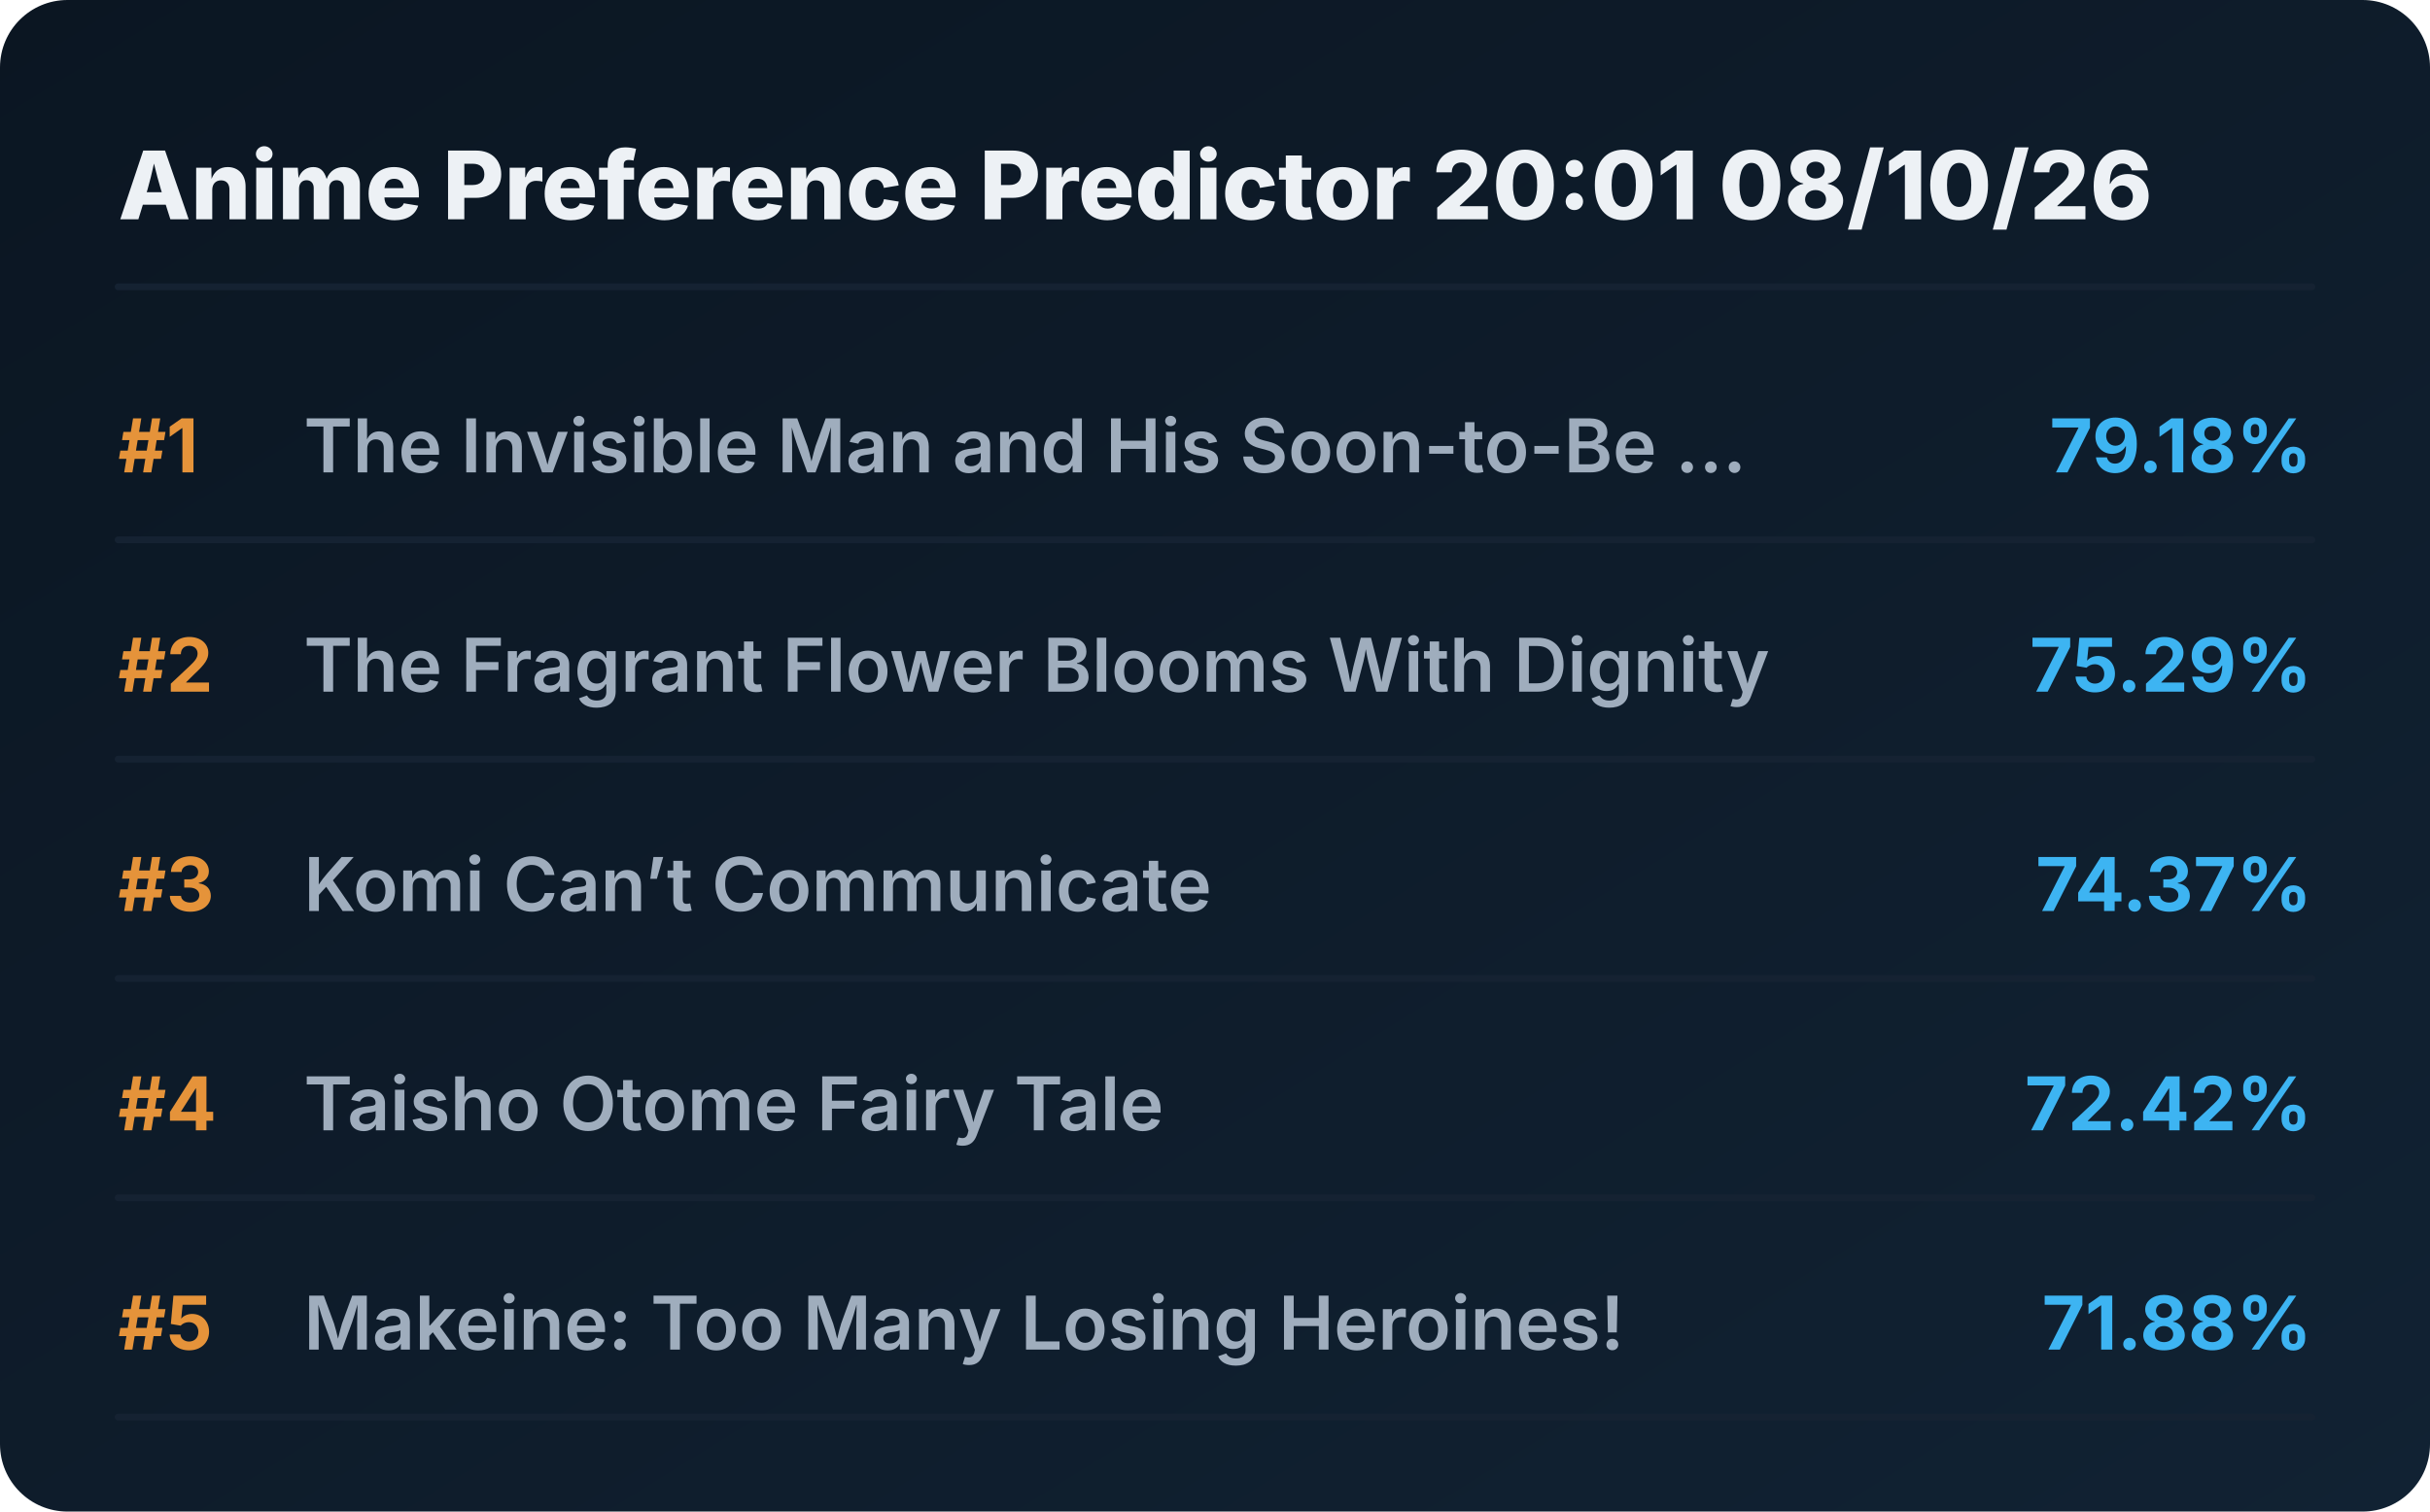
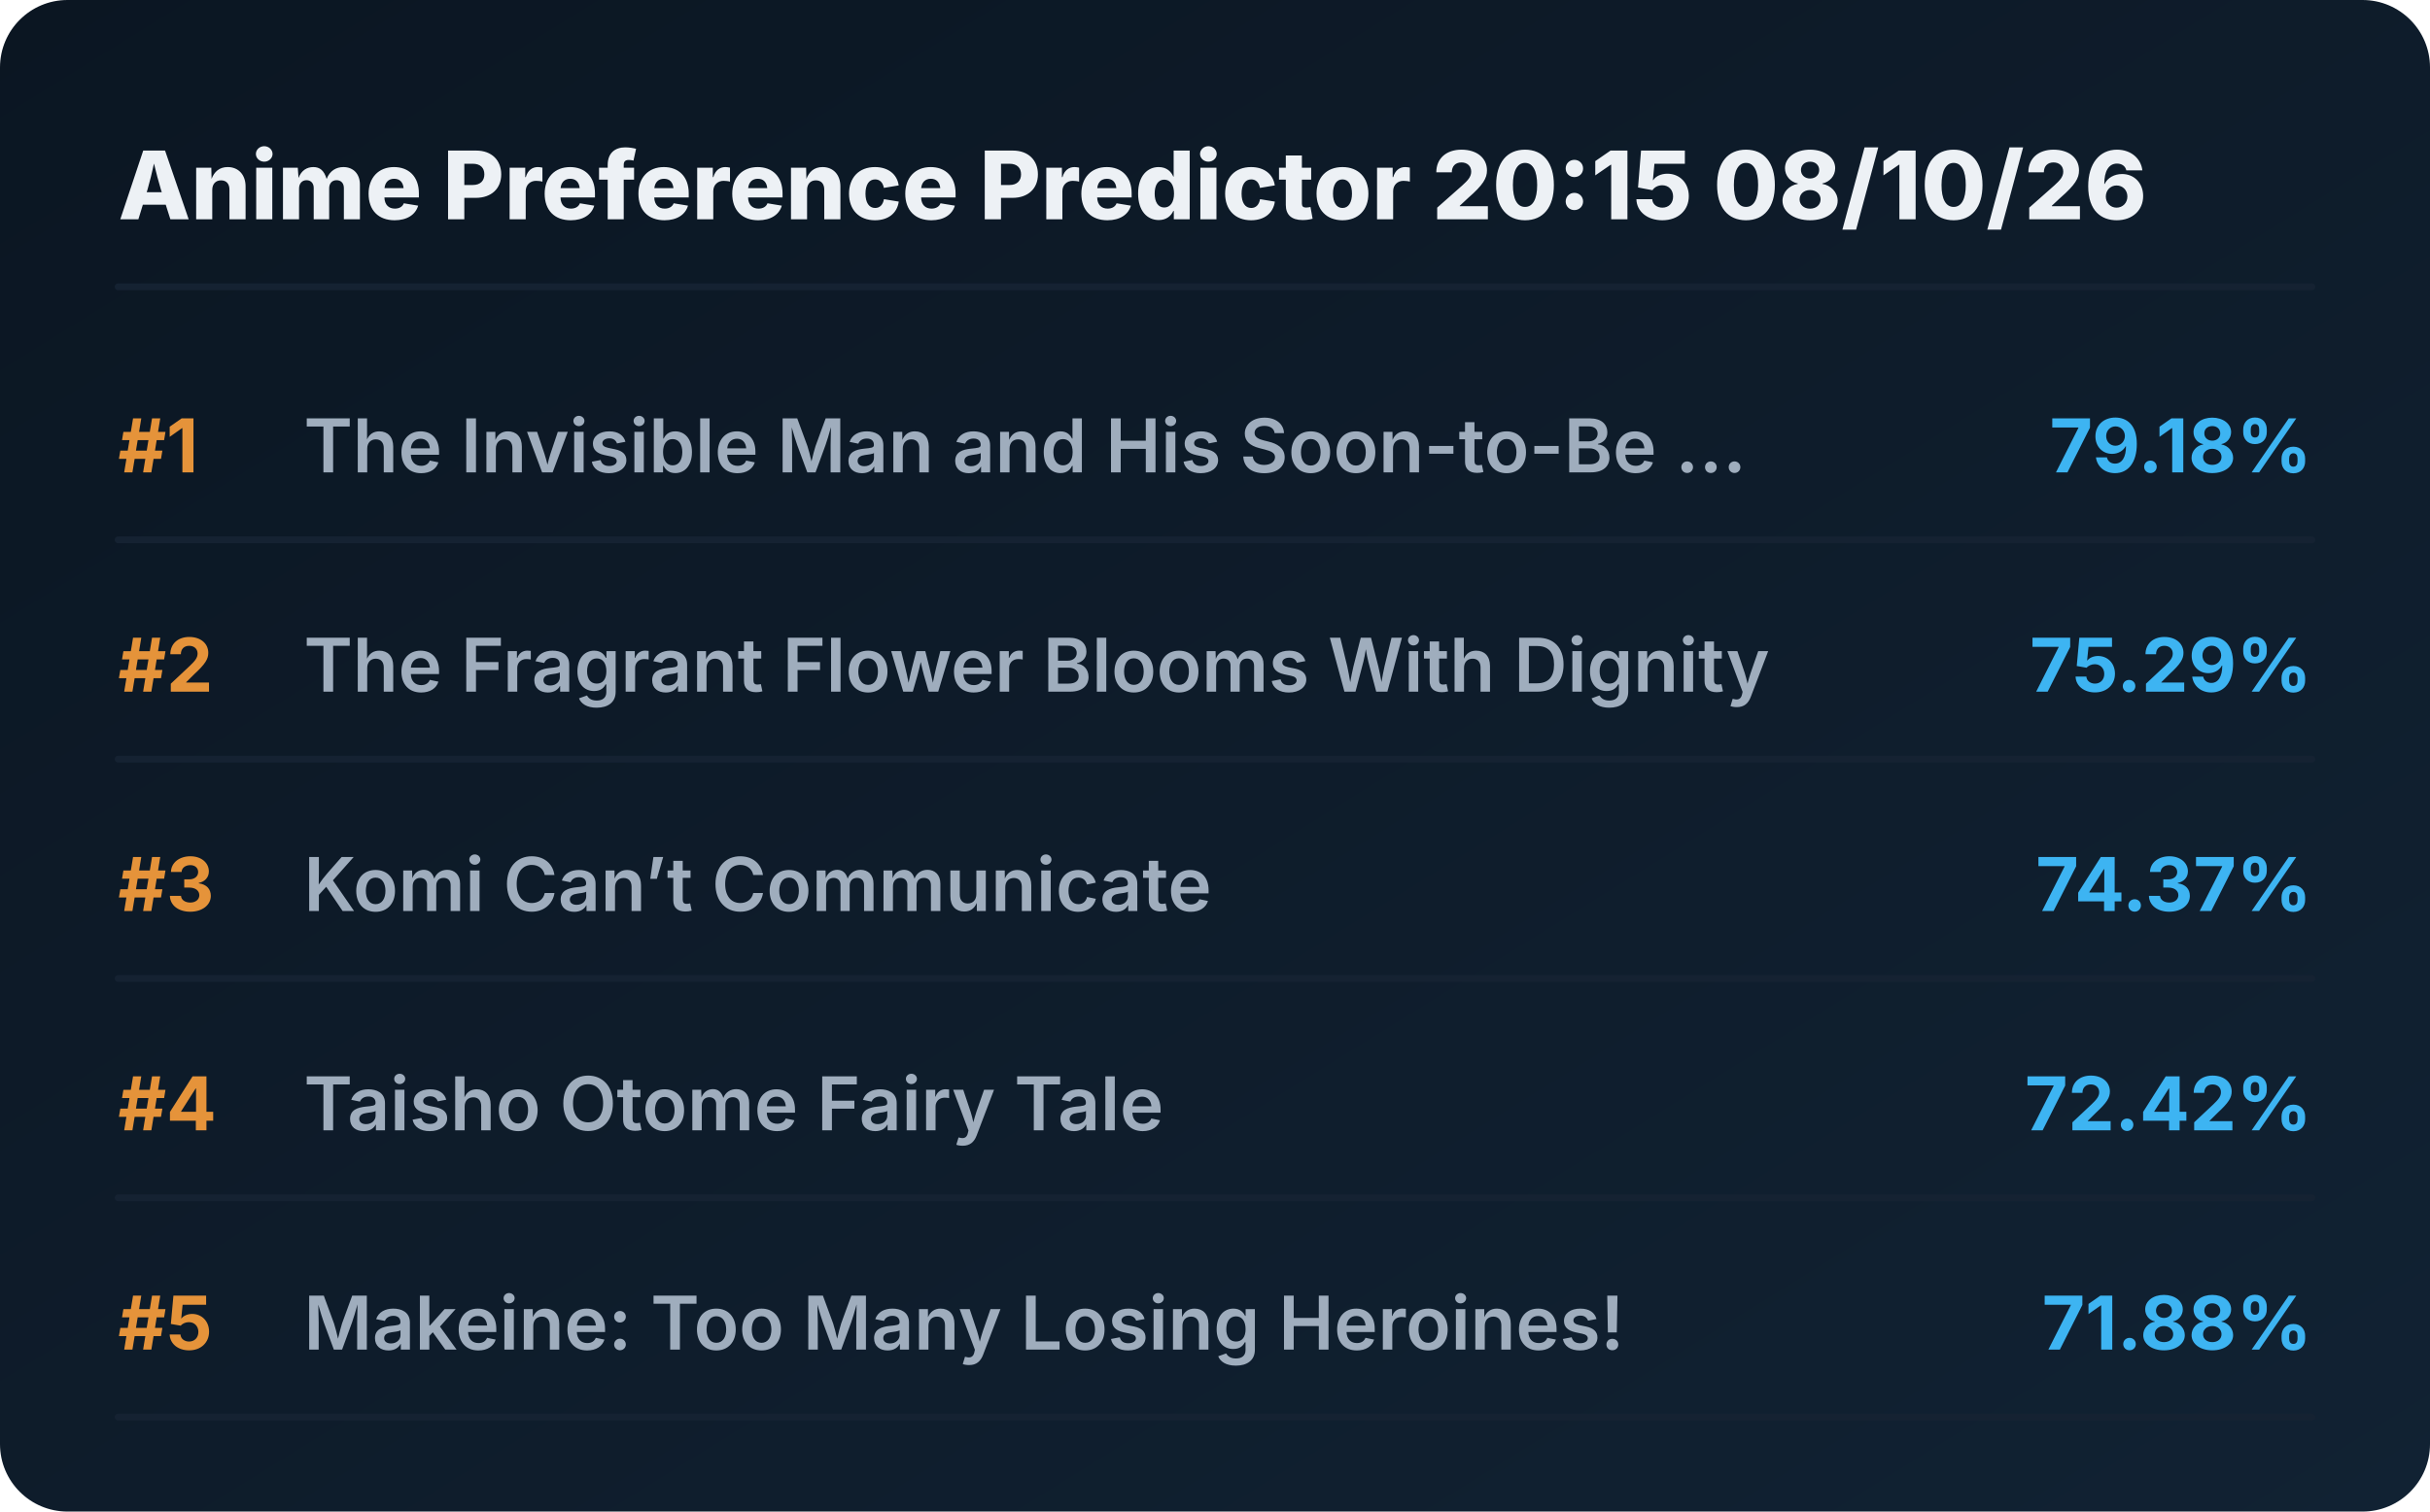
<svg xmlns="http://www.w3.org/2000/svg" viewBox="0 0 720 448" preserveAspectRatio="xMidYMid meet" style="width: 100%; height: auto; max-width: 720px;">
  <defs>
    <linearGradient id="boxGrad" x1="0%" y1="0%" x2="100%" y2="100%">
      <stop offset="0%" stop-color="#0b1622" />
      <stop offset="100%" stop-color="#112233" />
    </linearGradient>
    <clipPath id="titleClip">
      <rect x="90" y="0" width="510" height="100%" />
    </clipPath>
  </defs>
  <style>
    .bg { fill: url(#boxGrad); rx: 20px; }
    .header { font-family: 'Overpass', 'Inter', system-ui, sans-serif; font-weight: 800; font-size: 28px; fill: #edf1f5; }
    .rank { font-family: 'Overpass', 'Inter', system-ui, sans-serif; font-weight: 700; font-size: 22px; fill: #e5933a; }
    .title { font-family: 'Overpass', 'Inter', system-ui, sans-serif; font-weight: 600; font-size: 22px; fill: #9fadbd; }
    .score { font-family: 'Overpass', 'Inter', system-ui, sans-serif; font-weight: 700; font-size: 22px; fill: #3db4f2; }
    .line { stroke: #152232; stroke-width: 2; stroke-linecap: round; }
  </style>
  <rect class="bg" width="720" height="448" />
-   <text x="35" y="65" class="header">Anime Preference Predictor 20:01 08/10/26</text>
+   <text x="35" y="65" class="header">Anime Preference Predictor 20:15 08/10/26</text>
  <line x1="35" y1="85" x2="685" y2="85" class="line" />
  <g transform="translate(0, 0)">
    <text x="35" y="140" class="rank">#1</text>
    <text x="90" y="140" class="title">The Invisible Man and His Soon-to-Be ...</text>
    <text x="685" y="140" class="score" text-anchor="end">79.18%</text>
    <line x1="35" y1="160" x2="685" y2="160" class="line" />
  </g>
  <g transform="translate(0, 65)">
    <text x="35" y="140" class="rank">#2</text>
    <text x="90" y="140" class="title">The Fragrant Flower Blooms With Dignity</text>
    <text x="685" y="140" class="score" text-anchor="end">75.29%</text>
    <line x1="35" y1="160" x2="685" y2="160" class="line" />
  </g>
  <g transform="translate(0, 130)">
    <text x="35" y="140" class="rank">#3</text>
    <text x="90" y="140" class="title">Komi Can’t Communicate</text>
    <text x="685" y="140" class="score" text-anchor="end">74.37%</text>
    <line x1="35" y1="160" x2="685" y2="160" class="line" />
  </g>
  <g transform="translate(0, 195)">
    <text x="35" y="140" class="rank">#4</text>
    <text x="90" y="140" class="title">Taisho Otome Fairy Tale</text>
    <text x="685" y="140" class="score" text-anchor="end">72.42%</text>
    <line x1="35" y1="160" x2="685" y2="160" class="line" />
  </g>
  <g transform="translate(0, 260)">
    <text x="35" y="140" class="rank">#5</text>
    <text x="90" y="140" class="title">Makeine: Too Many Losing Heroines!</text>
    <text x="685" y="140" class="score" text-anchor="end">71.88%</text>
    <line x1="35" y1="160" x2="685" y2="160" class="line" />
  </g>
</svg>
